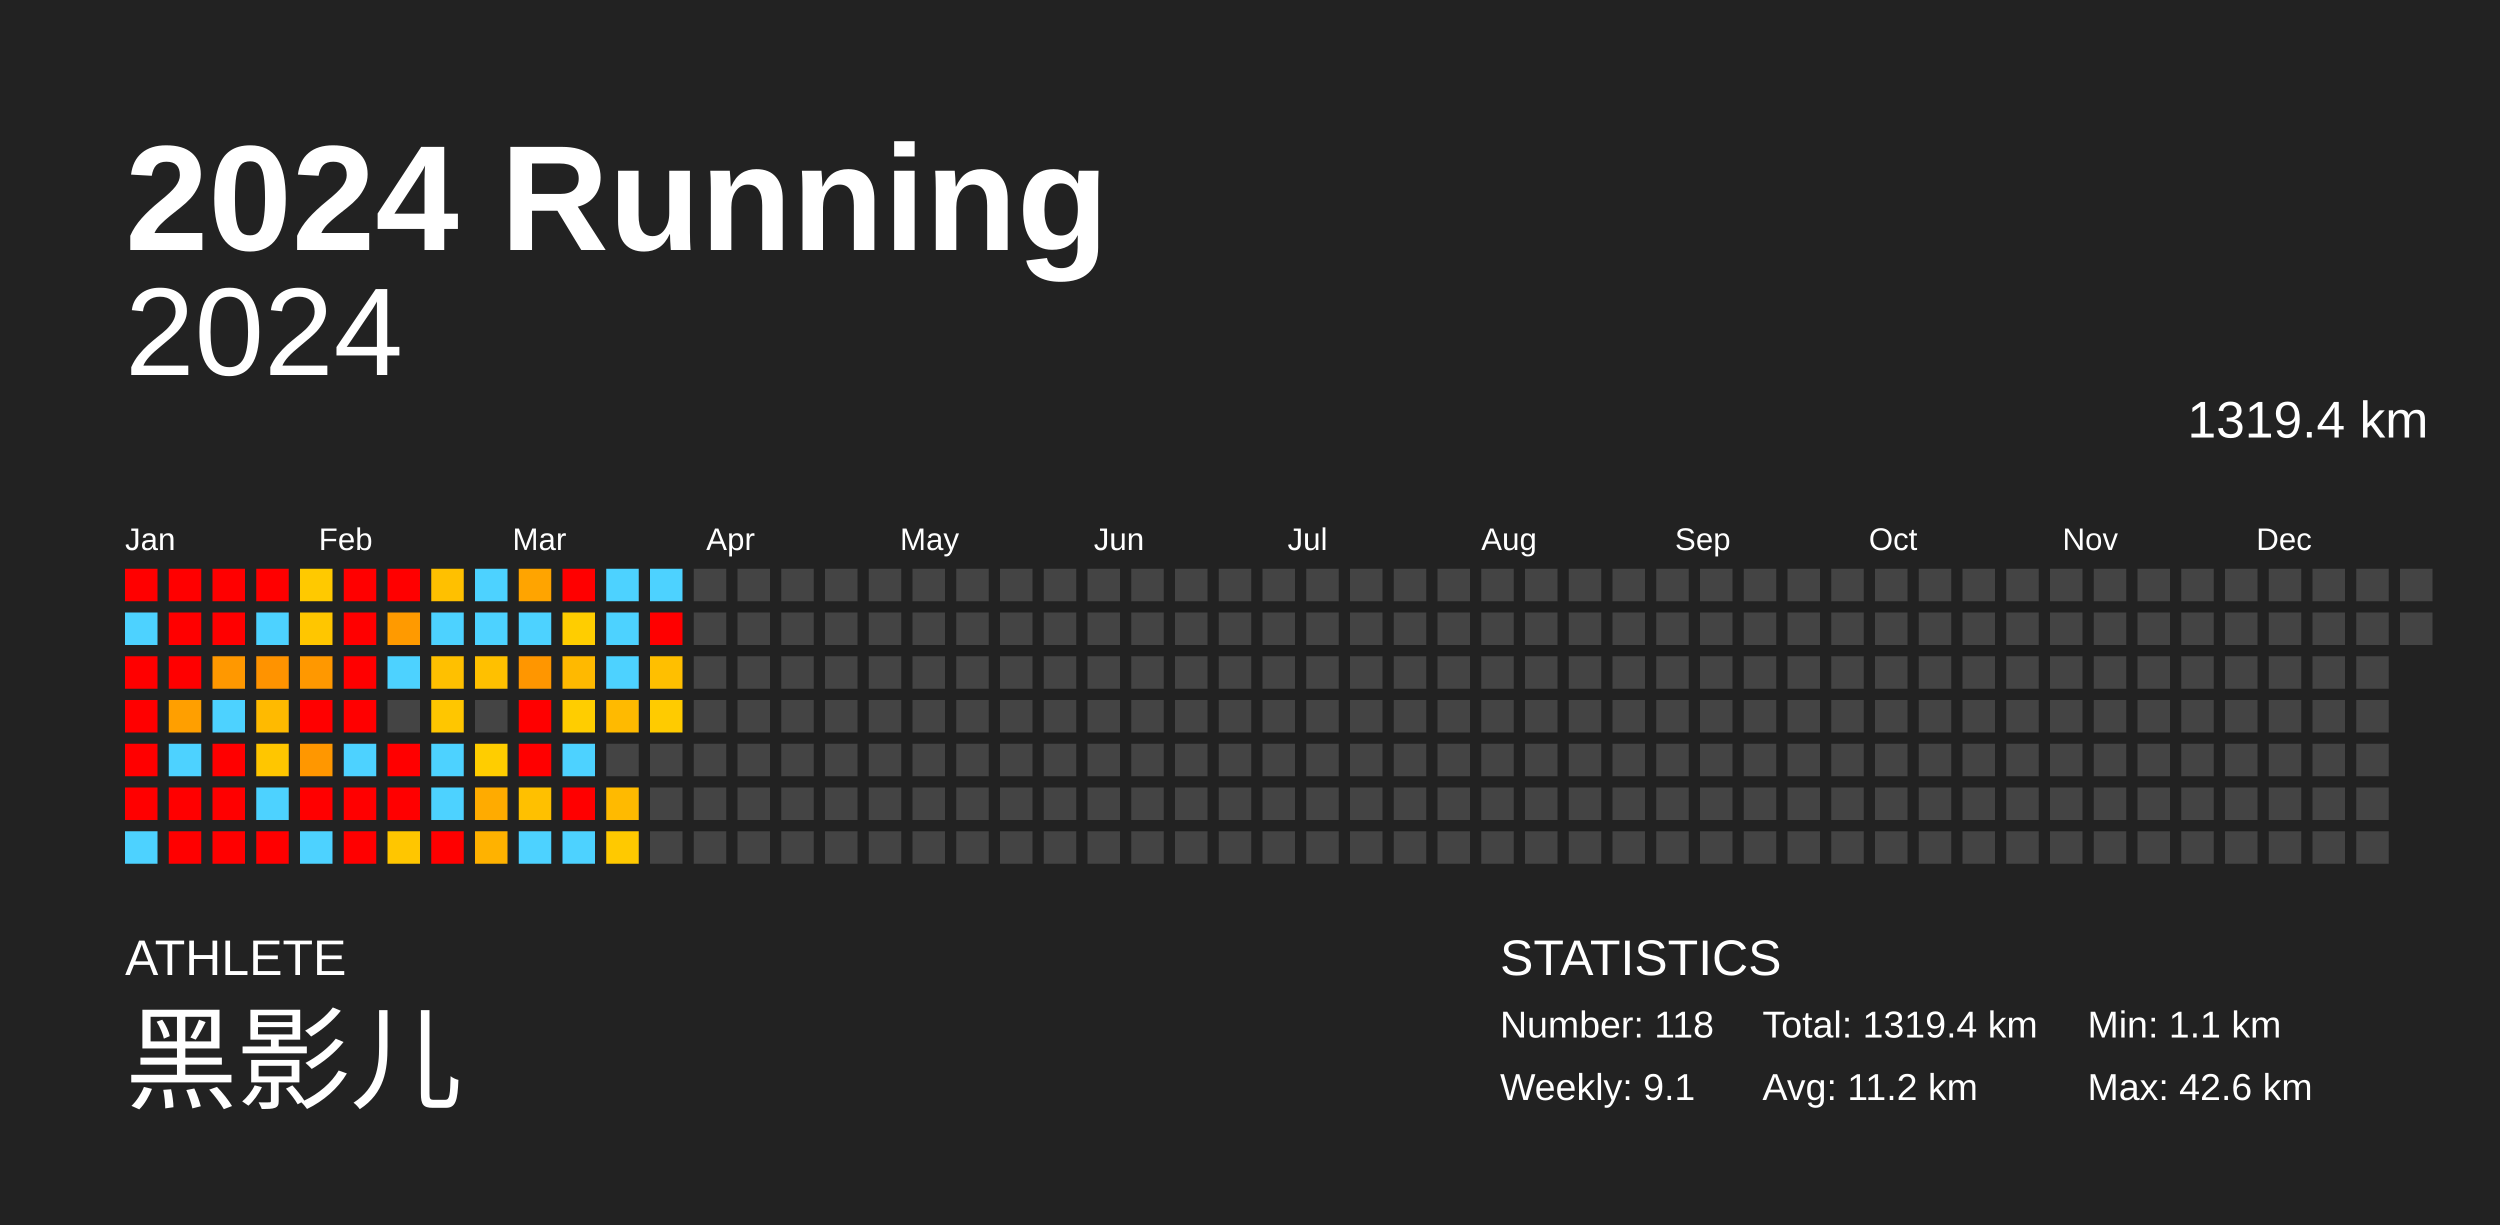
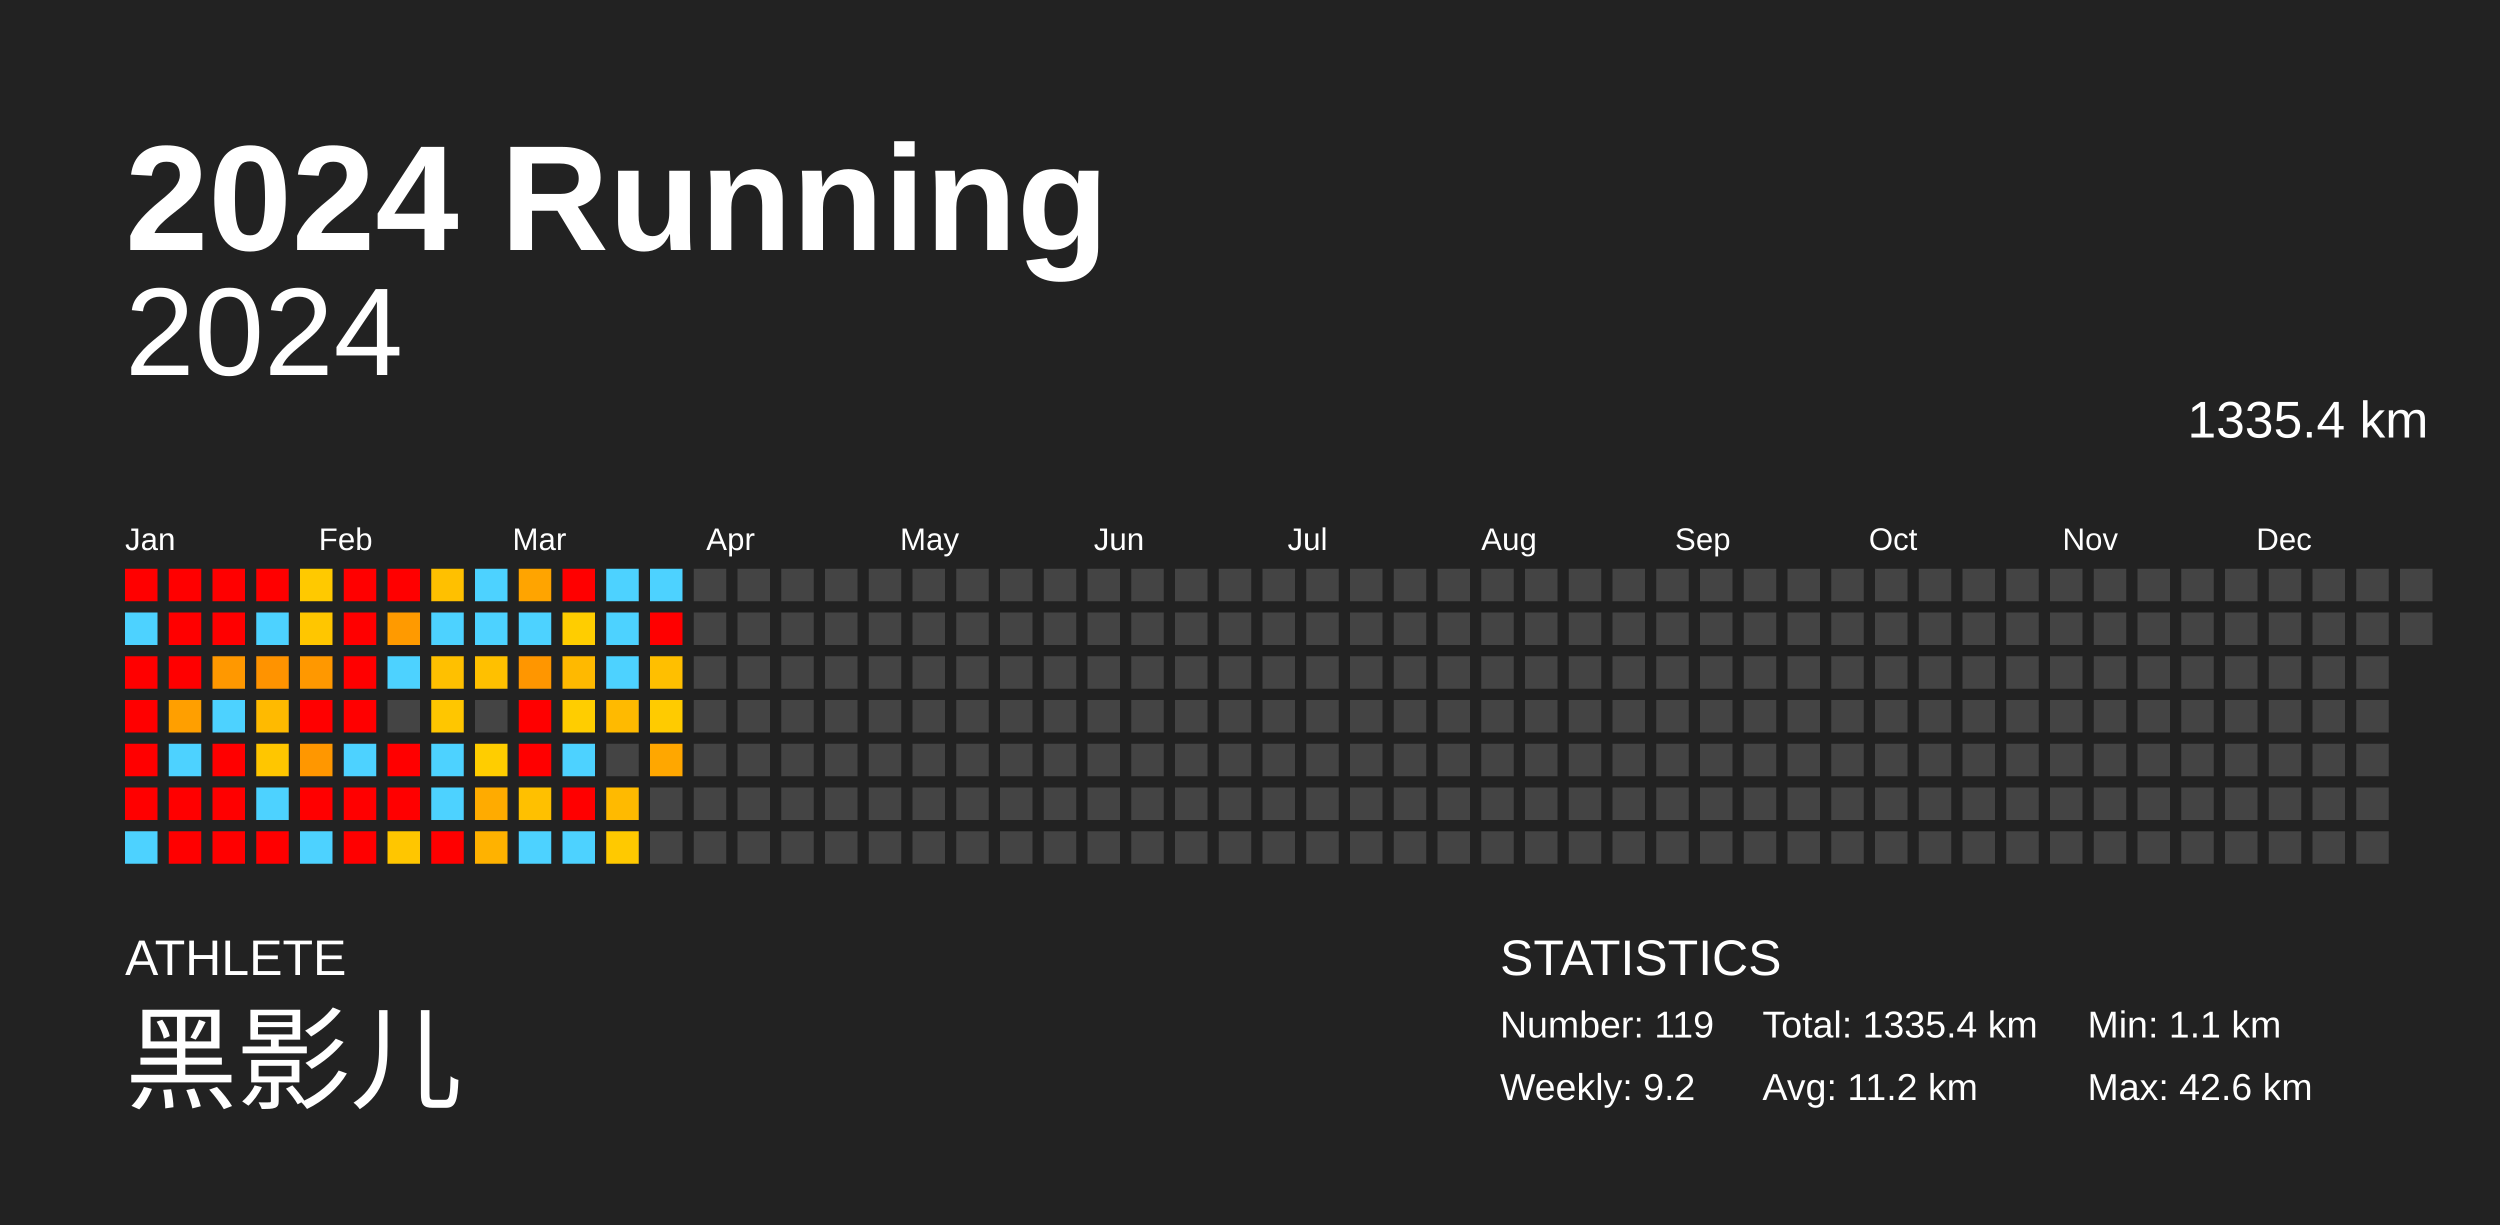
<svg xmlns="http://www.w3.org/2000/svg" baseProfile="full" height="98mm" version="1.1" viewBox="0,0,200,98" width="200mm">
  <defs />
  <rect fill="#222222" height="98" width="200" x="0" y="0" />
  <text fill="#FFFFFF" style="font-size:12px; font-family:Arial; font-weight:bold;" x="10" y="20">2024 Running</text>
  <text fill="#FFFFFF" style="font-size:4px; font-family:Arial" x="10" y="78">ATHLETE</text>
  <text fill="#FFFFFF" style="font-size:9px; font-family:Arial" x="10" y="88">黑影儿</text>
  <text fill="#FFFFFF" style="font-size:4px; font-family:Arial" x="120" y="78">STATISTICS</text>
-   <text fill="#FFFFFF" style="font-size:3px; font-family:Arial" x="120" y="83">Number: 118</text>
-   <text fill="#FFFFFF" style="font-size:3px; font-family:Arial" x="120" y="88">Weekly: 9.1</text>
-   <text fill="#FFFFFF" style="font-size:3px; font-family:Arial" x="141" y="83">Total: 1319.4 km</text>
+   <text fill="#FFFFFF" style="font-size:3px; font-family:Arial" x="120" y="83">Number: 119</text>
+   <text fill="#FFFFFF" style="font-size:3px; font-family:Arial" x="120" y="88">Weekly: 9.2</text>
+   <text fill="#FFFFFF" style="font-size:3px; font-family:Arial" x="141" y="83">Total: 1335.4 km</text>
  <text fill="#FFFFFF" style="font-size:3px; font-family:Arial" x="141" y="88">Avg: 11.2 km</text>
  <text fill="#FFFFFF" style="font-size:3px; font-family:Arial" x="167" y="83">Min: 1.1 km</text>
  <text fill="#FFFFFF" style="font-size:3px; font-family:Arial" x="167" y="88">Max: 42.6 km</text>
  <text alignment-baseline="hanging" fill="#FFFFFF" style="font-size:10.0px; font-family:Arial;" x="10" y="30">2024</text>
-   <text alignment-baseline="hanging" fill="#FFFFFF" style="font-size:4.125px; font-family:Arial;" x="175" y="35">1319.4 km</text>
+   <text alignment-baseline="hanging" fill="#FFFFFF" style="font-size:4.125px; font-family:Arial;" x="175" y="35">1335.4 km</text>
  <text fill="#FFFFFF" style="font-size:2.5px; font-family:Arial" x="10.0" y="44">Jan</text>
  <text fill="#FFFFFF" style="font-size:2.5px; font-family:Arial" x="25.5" y="44">Feb</text>
  <text fill="#FFFFFF" style="font-size:2.5px; font-family:Arial" x="41.0" y="44">Mar</text>
  <text fill="#FFFFFF" style="font-size:2.5px; font-family:Arial" x="56.5" y="44">Apr</text>
  <text fill="#FFFFFF" style="font-size:2.5px; font-family:Arial" x="72.0" y="44">May</text>
  <text fill="#FFFFFF" style="font-size:2.5px; font-family:Arial" x="87.5" y="44">Jun</text>
  <text fill="#FFFFFF" style="font-size:2.5px; font-family:Arial" x="103.0" y="44">Jul</text>
  <text fill="#FFFFFF" style="font-size:2.5px; font-family:Arial" x="118.5" y="44">Aug</text>
  <text fill="#FFFFFF" style="font-size:2.5px; font-family:Arial" x="134.0" y="44">Sep</text>
  <text fill="#FFFFFF" style="font-size:2.5px; font-family:Arial" x="149.5" y="44">Oct</text>
  <text fill="#FFFFFF" style="font-size:2.5px; font-family:Arial" x="165.0" y="44">Nov</text>
  <text fill="#FFFFFF" style="font-size:2.5px; font-family:Arial" x="180.5" y="44">Dec</text>
  <rect fill="red" height="2.6" width="2.6" x="10.0" y="45.5" />
  <rect fill="#4dd2ff" height="2.6" width="2.6" x="10.0" y="49.0" />
  <rect fill="red" height="2.6" width="2.6" x="10.0" y="52.5" />
  <rect fill="red" height="2.6" width="2.6" x="10.0" y="56.0" />
  <rect fill="red" height="2.6" width="2.6" x="10.0" y="59.5" />
  <rect fill="red" height="2.6" width="2.6" x="10.0" y="63.0" />
  <rect fill="#4dd2ff" height="2.6" width="2.6" x="10.0" y="66.5" />
  <rect fill="red" height="2.6" width="2.6" x="13.5" y="45.5" />
  <rect fill="red" height="2.6" width="2.6" x="13.5" y="49.0" />
  <rect fill="red" height="2.6" width="2.6" x="13.5" y="52.5" />
  <rect fill="#ff9f00" height="2.6" width="2.6" x="13.5" y="56.0" />
  <rect fill="#4dd2ff" height="2.6" width="2.6" x="13.5" y="59.5" />
  <rect fill="red" height="2.6" width="2.6" x="13.5" y="63.0" />
  <rect fill="red" height="2.6" width="2.6" x="13.5" y="66.5" />
  <rect fill="red" height="2.6" width="2.6" x="17.0" y="45.5" />
  <rect fill="red" height="2.6" width="2.6" x="17.0" y="49.0" />
  <rect fill="#ff9800" height="2.6" width="2.6" x="17.0" y="52.5" />
  <rect fill="#4dd2ff" height="2.6" width="2.6" x="17.0" y="56.0" />
  <rect fill="red" height="2.6" width="2.6" x="17.0" y="59.5" />
  <rect fill="red" height="2.6" width="2.6" x="17.0" y="63.0" />
  <rect fill="red" height="2.6" width="2.6" x="17.0" y="66.5" />
  <rect fill="red" height="2.6" width="2.6" x="20.5" y="45.5" />
  <rect fill="#4dd2ff" height="2.6" width="2.6" x="20.5" y="49.0" />
  <rect fill="#ff9300" height="2.6" width="2.6" x="20.5" y="52.5" />
  <rect fill="#ffba00" height="2.6" width="2.6" x="20.5" y="56.0" />
  <rect fill="#ffc600" height="2.6" width="2.6" x="20.5" y="59.5" />
  <rect fill="#4dd2ff" height="2.6" width="2.6" x="20.5" y="63.0" />
  <rect fill="red" height="2.6" width="2.6" x="20.5" y="66.5" />
  <rect fill="#ffc900" height="2.6" width="2.6" x="24.0" y="45.5" />
  <rect fill="#ffc600" height="2.6" width="2.6" x="24.0" y="49.0" />
  <rect fill="#ff9800" height="2.6" width="2.6" x="24.0" y="52.5" />
  <rect fill="red" height="2.6" width="2.6" x="24.0" y="56.0" />
  <rect fill="#ff9700" height="2.6" width="2.6" x="24.0" y="59.5" />
  <rect fill="red" height="2.6" width="2.6" x="24.0" y="63.0" />
  <rect fill="#4dd2ff" height="2.6" width="2.6" x="24.0" y="66.5" />
  <rect fill="red" height="2.6" width="2.6" x="27.5" y="45.5" />
  <rect fill="red" height="2.6" width="2.6" x="27.5" y="49.0" />
  <rect fill="red" height="2.6" width="2.6" x="27.5" y="52.5" />
  <rect fill="red" height="2.6" width="2.6" x="27.5" y="56.0" />
  <rect fill="#4dd2ff" height="2.6" width="2.6" x="27.5" y="59.5" />
  <rect fill="red" height="2.6" width="2.6" x="27.5" y="63.0" />
  <rect fill="red" height="2.6" width="2.6" x="27.5" y="66.5" />
  <rect fill="red" height="2.6" width="2.6" x="31.0" y="45.5" />
  <rect fill="#ff9a00" height="2.6" width="2.6" x="31.0" y="49.0" />
  <rect fill="#4dd2ff" height="2.6" width="2.6" x="31.0" y="52.5" />
  <rect fill="#444444" height="2.6" width="2.6" x="31.0" y="56.0" />
  <rect fill="red" height="2.6" width="2.6" x="31.0" y="59.5" />
  <rect fill="red" height="2.6" width="2.6" x="31.0" y="63.0" />
  <rect fill="#ffc600" height="2.6" width="2.6" x="31.0" y="66.5" />
  <rect fill="#ffc000" height="2.6" width="2.6" x="34.5" y="45.5" />
  <rect fill="#4dd2ff" height="2.6" width="2.6" x="34.5" y="49.0" />
  <rect fill="#ffc000" height="2.6" width="2.6" x="34.5" y="52.5" />
  <rect fill="#ffc600" height="2.6" width="2.6" x="34.5" y="56.0" />
  <rect fill="#4dd2ff" height="2.6" width="2.6" x="34.5" y="59.5" />
  <rect fill="#4dd2ff" height="2.6" width="2.6" x="34.5" y="63.0" />
  <rect fill="red" height="2.6" width="2.6" x="34.5" y="66.5" />
  <rect fill="#4dd2ff" height="2.6" width="2.6" x="38.0" y="45.5" />
  <rect fill="#4dd2ff" height="2.6" width="2.6" x="38.0" y="49.0" />
  <rect fill="#ffc000" height="2.6" width="2.6" x="38.0" y="52.5" />
  <rect fill="#444444" height="2.6" width="2.6" x="38.0" y="56.0" />
  <rect fill="#ffcd00" height="2.6" width="2.6" x="38.0" y="59.5" />
  <rect fill="#ffab00" height="2.6" width="2.6" x="38.0" y="63.0" />
  <rect fill="#ffb200" height="2.6" width="2.6" x="38.0" y="66.5" />
  <rect fill="#ffa400" height="2.6" width="2.6" x="41.5" y="45.5" />
  <rect fill="#4dd2ff" height="2.6" width="2.6" x="41.5" y="49.0" />
  <rect fill="#ff9600" height="2.6" width="2.6" x="41.5" y="52.5" />
  <rect fill="red" height="2.6" width="2.6" x="41.5" y="56.0" />
  <rect fill="red" height="2.6" width="2.6" x="41.5" y="59.5" />
  <rect fill="#ffc000" height="2.6" width="2.6" x="41.5" y="63.0" />
  <rect fill="#4dd2ff" height="2.6" width="2.6" x="41.5" y="66.5" />
  <rect fill="red" height="2.6" width="2.6" x="45.0" y="45.5" />
  <rect fill="#ffcd00" height="2.6" width="2.6" x="45.0" y="49.0" />
  <rect fill="#ffb900" height="2.6" width="2.6" x="45.0" y="52.5" />
  <rect fill="#ffcd00" height="2.6" width="2.6" x="45.0" y="56.0" />
  <rect fill="#4dd2ff" height="2.6" width="2.6" x="45.0" y="59.5" />
  <rect fill="red" height="2.6" width="2.6" x="45.0" y="63.0" />
  <rect fill="#4dd2ff" height="2.6" width="2.6" x="45.0" y="66.5" />
  <rect fill="#4dd2ff" height="2.6" width="2.6" x="48.5" y="45.5" />
  <rect fill="#4dd2ff" height="2.6" width="2.6" x="48.5" y="49.0" />
  <rect fill="#4dd2ff" height="2.6" width="2.6" x="48.5" y="52.5" />
  <rect fill="#ffba00" height="2.6" width="2.6" x="48.5" y="56.0" />
  <rect fill="#444444" height="2.6" width="2.6" x="48.5" y="59.5" />
  <rect fill="#ffba00" height="2.6" width="2.6" x="48.5" y="63.0" />
  <rect fill="#ffc900" height="2.6" width="2.6" x="48.5" y="66.5" />
  <rect fill="#4dd2ff" height="2.6" width="2.6" x="52.0" y="45.5" />
  <rect fill="red" height="2.6" width="2.6" x="52.0" y="49.0" />
  <rect fill="#ffbf00" height="2.6" width="2.6" x="52.0" y="52.5" />
  <rect fill="#ffcb00" height="2.6" width="2.6" x="52.0" y="56.0" />
-   <rect fill="#444444" height="2.6" width="2.6" x="52.0" y="59.5" />
+   <rect fill="#ffa700" height="2.6" width="2.6" x="52.0" y="59.5" />
  <rect fill="#444444" height="2.6" width="2.6" x="52.0" y="63.0" />
  <rect fill="#444444" height="2.6" width="2.6" x="52.0" y="66.5" />
  <rect fill="#444444" height="2.6" width="2.6" x="55.5" y="45.5" />
  <rect fill="#444444" height="2.6" width="2.6" x="55.5" y="49.0" />
  <rect fill="#444444" height="2.6" width="2.6" x="55.5" y="52.5" />
  <rect fill="#444444" height="2.6" width="2.6" x="55.5" y="56.0" />
  <rect fill="#444444" height="2.6" width="2.6" x="55.5" y="59.5" />
  <rect fill="#444444" height="2.6" width="2.6" x="55.5" y="63.0" />
  <rect fill="#444444" height="2.6" width="2.6" x="55.5" y="66.5" />
  <rect fill="#444444" height="2.6" width="2.6" x="59.0" y="45.5" />
  <rect fill="#444444" height="2.6" width="2.6" x="59.0" y="49.0" />
  <rect fill="#444444" height="2.6" width="2.6" x="59.0" y="52.5" />
  <rect fill="#444444" height="2.6" width="2.6" x="59.0" y="56.0" />
  <rect fill="#444444" height="2.6" width="2.6" x="59.0" y="59.5" />
  <rect fill="#444444" height="2.6" width="2.6" x="59.0" y="63.0" />
  <rect fill="#444444" height="2.6" width="2.6" x="59.0" y="66.5" />
  <rect fill="#444444" height="2.6" width="2.6" x="62.5" y="45.5" />
  <rect fill="#444444" height="2.6" width="2.6" x="62.5" y="49.0" />
  <rect fill="#444444" height="2.6" width="2.6" x="62.5" y="52.5" />
  <rect fill="#444444" height="2.6" width="2.6" x="62.5" y="56.0" />
  <rect fill="#444444" height="2.6" width="2.6" x="62.5" y="59.5" />
  <rect fill="#444444" height="2.6" width="2.6" x="62.5" y="63.0" />
  <rect fill="#444444" height="2.6" width="2.6" x="62.5" y="66.5" />
  <rect fill="#444444" height="2.6" width="2.6" x="66.0" y="45.5" />
  <rect fill="#444444" height="2.6" width="2.6" x="66.0" y="49.0" />
  <rect fill="#444444" height="2.6" width="2.6" x="66.0" y="52.5" />
  <rect fill="#444444" height="2.6" width="2.6" x="66.0" y="56.0" />
  <rect fill="#444444" height="2.6" width="2.6" x="66.0" y="59.5" />
  <rect fill="#444444" height="2.6" width="2.6" x="66.0" y="63.0" />
  <rect fill="#444444" height="2.6" width="2.6" x="66.0" y="66.5" />
  <rect fill="#444444" height="2.6" width="2.6" x="69.5" y="45.5" />
  <rect fill="#444444" height="2.6" width="2.6" x="69.5" y="49.0" />
  <rect fill="#444444" height="2.6" width="2.6" x="69.5" y="52.5" />
  <rect fill="#444444" height="2.6" width="2.6" x="69.5" y="56.0" />
  <rect fill="#444444" height="2.6" width="2.6" x="69.5" y="59.5" />
  <rect fill="#444444" height="2.6" width="2.6" x="69.5" y="63.0" />
  <rect fill="#444444" height="2.6" width="2.6" x="69.5" y="66.5" />
  <rect fill="#444444" height="2.6" width="2.6" x="73.0" y="45.5" />
  <rect fill="#444444" height="2.6" width="2.6" x="73.0" y="49.0" />
  <rect fill="#444444" height="2.6" width="2.6" x="73.0" y="52.5" />
  <rect fill="#444444" height="2.6" width="2.6" x="73.0" y="56.0" />
  <rect fill="#444444" height="2.6" width="2.6" x="73.0" y="59.5" />
  <rect fill="#444444" height="2.6" width="2.6" x="73.0" y="63.0" />
  <rect fill="#444444" height="2.6" width="2.6" x="73.0" y="66.5" />
  <rect fill="#444444" height="2.6" width="2.6" x="76.5" y="45.5" />
  <rect fill="#444444" height="2.6" width="2.6" x="76.5" y="49.0" />
  <rect fill="#444444" height="2.6" width="2.6" x="76.5" y="52.5" />
  <rect fill="#444444" height="2.6" width="2.6" x="76.5" y="56.0" />
  <rect fill="#444444" height="2.6" width="2.6" x="76.5" y="59.5" />
  <rect fill="#444444" height="2.6" width="2.6" x="76.5" y="63.0" />
  <rect fill="#444444" height="2.6" width="2.6" x="76.5" y="66.5" />
  <rect fill="#444444" height="2.6" width="2.6" x="80.0" y="45.5" />
  <rect fill="#444444" height="2.6" width="2.6" x="80.0" y="49.0" />
  <rect fill="#444444" height="2.6" width="2.6" x="80.0" y="52.5" />
  <rect fill="#444444" height="2.6" width="2.6" x="80.0" y="56.0" />
  <rect fill="#444444" height="2.6" width="2.6" x="80.0" y="59.5" />
  <rect fill="#444444" height="2.6" width="2.6" x="80.0" y="63.0" />
  <rect fill="#444444" height="2.6" width="2.6" x="80.0" y="66.5" />
  <rect fill="#444444" height="2.6" width="2.6" x="83.5" y="45.5" />
  <rect fill="#444444" height="2.6" width="2.6" x="83.5" y="49.0" />
  <rect fill="#444444" height="2.6" width="2.6" x="83.5" y="52.5" />
  <rect fill="#444444" height="2.6" width="2.6" x="83.5" y="56.0" />
  <rect fill="#444444" height="2.6" width="2.6" x="83.5" y="59.5" />
  <rect fill="#444444" height="2.6" width="2.6" x="83.5" y="63.0" />
  <rect fill="#444444" height="2.6" width="2.6" x="83.5" y="66.5" />
  <rect fill="#444444" height="2.6" width="2.6" x="87.0" y="45.5" />
  <rect fill="#444444" height="2.6" width="2.6" x="87.0" y="49.0" />
  <rect fill="#444444" height="2.6" width="2.6" x="87.0" y="52.5" />
  <rect fill="#444444" height="2.6" width="2.6" x="87.0" y="56.0" />
  <rect fill="#444444" height="2.6" width="2.6" x="87.0" y="59.5" />
  <rect fill="#444444" height="2.6" width="2.6" x="87.0" y="63.0" />
  <rect fill="#444444" height="2.6" width="2.6" x="87.0" y="66.5" />
  <rect fill="#444444" height="2.6" width="2.6" x="90.5" y="45.5" />
  <rect fill="#444444" height="2.6" width="2.6" x="90.5" y="49.0" />
  <rect fill="#444444" height="2.6" width="2.6" x="90.5" y="52.5" />
  <rect fill="#444444" height="2.6" width="2.6" x="90.5" y="56.0" />
  <rect fill="#444444" height="2.6" width="2.6" x="90.5" y="59.5" />
  <rect fill="#444444" height="2.6" width="2.6" x="90.5" y="63.0" />
  <rect fill="#444444" height="2.6" width="2.6" x="90.5" y="66.5" />
  <rect fill="#444444" height="2.6" width="2.6" x="94.0" y="45.5" />
  <rect fill="#444444" height="2.6" width="2.6" x="94.0" y="49.0" />
  <rect fill="#444444" height="2.6" width="2.6" x="94.0" y="52.5" />
  <rect fill="#444444" height="2.6" width="2.6" x="94.0" y="56.0" />
  <rect fill="#444444" height="2.6" width="2.6" x="94.0" y="59.5" />
  <rect fill="#444444" height="2.6" width="2.6" x="94.0" y="63.0" />
  <rect fill="#444444" height="2.6" width="2.6" x="94.0" y="66.5" />
  <rect fill="#444444" height="2.6" width="2.6" x="97.5" y="45.5" />
  <rect fill="#444444" height="2.6" width="2.6" x="97.5" y="49.0" />
  <rect fill="#444444" height="2.6" width="2.6" x="97.5" y="52.5" />
  <rect fill="#444444" height="2.6" width="2.6" x="97.5" y="56.0" />
  <rect fill="#444444" height="2.6" width="2.6" x="97.5" y="59.5" />
  <rect fill="#444444" height="2.6" width="2.6" x="97.5" y="63.0" />
  <rect fill="#444444" height="2.6" width="2.6" x="97.5" y="66.5" />
  <rect fill="#444444" height="2.6" width="2.6" x="101.0" y="45.5" />
  <rect fill="#444444" height="2.6" width="2.6" x="101.0" y="49.0" />
  <rect fill="#444444" height="2.6" width="2.6" x="101.0" y="52.5" />
  <rect fill="#444444" height="2.6" width="2.6" x="101.0" y="56.0" />
  <rect fill="#444444" height="2.6" width="2.6" x="101.0" y="59.5" />
  <rect fill="#444444" height="2.6" width="2.6" x="101.0" y="63.0" />
  <rect fill="#444444" height="2.6" width="2.6" x="101.0" y="66.5" />
  <rect fill="#444444" height="2.6" width="2.6" x="104.5" y="45.5" />
  <rect fill="#444444" height="2.6" width="2.6" x="104.5" y="49.0" />
  <rect fill="#444444" height="2.6" width="2.6" x="104.5" y="52.5" />
  <rect fill="#444444" height="2.6" width="2.6" x="104.5" y="56.0" />
  <rect fill="#444444" height="2.6" width="2.6" x="104.5" y="59.5" />
  <rect fill="#444444" height="2.6" width="2.6" x="104.5" y="63.0" />
  <rect fill="#444444" height="2.6" width="2.6" x="104.5" y="66.5" />
  <rect fill="#444444" height="2.6" width="2.6" x="108.0" y="45.5" />
  <rect fill="#444444" height="2.6" width="2.6" x="108.0" y="49.0" />
  <rect fill="#444444" height="2.6" width="2.6" x="108.0" y="52.5" />
  <rect fill="#444444" height="2.6" width="2.6" x="108.0" y="56.0" />
  <rect fill="#444444" height="2.6" width="2.6" x="108.0" y="59.5" />
  <rect fill="#444444" height="2.6" width="2.6" x="108.0" y="63.0" />
  <rect fill="#444444" height="2.6" width="2.6" x="108.0" y="66.5" />
  <rect fill="#444444" height="2.6" width="2.6" x="111.5" y="45.5" />
  <rect fill="#444444" height="2.6" width="2.6" x="111.5" y="49.0" />
  <rect fill="#444444" height="2.6" width="2.6" x="111.5" y="52.5" />
  <rect fill="#444444" height="2.6" width="2.6" x="111.5" y="56.0" />
  <rect fill="#444444" height="2.6" width="2.6" x="111.5" y="59.5" />
  <rect fill="#444444" height="2.6" width="2.6" x="111.5" y="63.0" />
  <rect fill="#444444" height="2.6" width="2.6" x="111.5" y="66.5" />
  <rect fill="#444444" height="2.6" width="2.6" x="115.0" y="45.5" />
  <rect fill="#444444" height="2.6" width="2.6" x="115.0" y="49.0" />
  <rect fill="#444444" height="2.6" width="2.6" x="115.0" y="52.5" />
  <rect fill="#444444" height="2.6" width="2.6" x="115.0" y="56.0" />
  <rect fill="#444444" height="2.6" width="2.6" x="115.0" y="59.5" />
  <rect fill="#444444" height="2.6" width="2.6" x="115.0" y="63.0" />
  <rect fill="#444444" height="2.6" width="2.6" x="115.0" y="66.5" />
  <rect fill="#444444" height="2.6" width="2.6" x="118.5" y="45.5" />
  <rect fill="#444444" height="2.6" width="2.6" x="118.5" y="49.0" />
  <rect fill="#444444" height="2.6" width="2.6" x="118.5" y="52.5" />
  <rect fill="#444444" height="2.6" width="2.6" x="118.5" y="56.0" />
  <rect fill="#444444" height="2.6" width="2.6" x="118.5" y="59.5" />
  <rect fill="#444444" height="2.6" width="2.6" x="118.5" y="63.0" />
  <rect fill="#444444" height="2.6" width="2.6" x="118.5" y="66.5" />
  <rect fill="#444444" height="2.6" width="2.6" x="122.0" y="45.5" />
  <rect fill="#444444" height="2.6" width="2.6" x="122.0" y="49.0" />
  <rect fill="#444444" height="2.6" width="2.6" x="122.0" y="52.5" />
  <rect fill="#444444" height="2.6" width="2.6" x="122.0" y="56.0" />
  <rect fill="#444444" height="2.6" width="2.6" x="122.0" y="59.5" />
  <rect fill="#444444" height="2.6" width="2.6" x="122.0" y="63.0" />
  <rect fill="#444444" height="2.6" width="2.6" x="122.0" y="66.5" />
  <rect fill="#444444" height="2.6" width="2.6" x="125.5" y="45.5" />
  <rect fill="#444444" height="2.6" width="2.6" x="125.5" y="49.0" />
  <rect fill="#444444" height="2.6" width="2.6" x="125.5" y="52.5" />
  <rect fill="#444444" height="2.6" width="2.6" x="125.5" y="56.0" />
  <rect fill="#444444" height="2.6" width="2.6" x="125.5" y="59.5" />
  <rect fill="#444444" height="2.6" width="2.6" x="125.5" y="63.0" />
  <rect fill="#444444" height="2.6" width="2.6" x="125.5" y="66.5" />
  <rect fill="#444444" height="2.6" width="2.6" x="129.0" y="45.5" />
  <rect fill="#444444" height="2.6" width="2.6" x="129.0" y="49.0" />
  <rect fill="#444444" height="2.6" width="2.6" x="129.0" y="52.5" />
  <rect fill="#444444" height="2.6" width="2.6" x="129.0" y="56.0" />
  <rect fill="#444444" height="2.6" width="2.6" x="129.0" y="59.5" />
  <rect fill="#444444" height="2.6" width="2.6" x="129.0" y="63.0" />
  <rect fill="#444444" height="2.6" width="2.6" x="129.0" y="66.5" />
  <rect fill="#444444" height="2.6" width="2.6" x="132.5" y="45.5" />
  <rect fill="#444444" height="2.6" width="2.6" x="132.5" y="49.0" />
  <rect fill="#444444" height="2.6" width="2.6" x="132.5" y="52.5" />
  <rect fill="#444444" height="2.6" width="2.6" x="132.5" y="56.0" />
  <rect fill="#444444" height="2.6" width="2.6" x="132.5" y="59.5" />
  <rect fill="#444444" height="2.6" width="2.6" x="132.5" y="63.0" />
  <rect fill="#444444" height="2.6" width="2.6" x="132.5" y="66.5" />
  <rect fill="#444444" height="2.6" width="2.6" x="136.0" y="45.5" />
  <rect fill="#444444" height="2.6" width="2.6" x="136.0" y="49.0" />
  <rect fill="#444444" height="2.6" width="2.6" x="136.0" y="52.5" />
  <rect fill="#444444" height="2.6" width="2.6" x="136.0" y="56.0" />
  <rect fill="#444444" height="2.6" width="2.6" x="136.0" y="59.5" />
  <rect fill="#444444" height="2.6" width="2.6" x="136.0" y="63.0" />
  <rect fill="#444444" height="2.6" width="2.6" x="136.0" y="66.5" />
  <rect fill="#444444" height="2.6" width="2.6" x="139.5" y="45.5" />
  <rect fill="#444444" height="2.6" width="2.6" x="139.5" y="49.0" />
  <rect fill="#444444" height="2.6" width="2.6" x="139.5" y="52.5" />
  <rect fill="#444444" height="2.6" width="2.6" x="139.5" y="56.0" />
  <rect fill="#444444" height="2.6" width="2.6" x="139.5" y="59.5" />
  <rect fill="#444444" height="2.6" width="2.6" x="139.5" y="63.0" />
  <rect fill="#444444" height="2.6" width="2.6" x="139.5" y="66.5" />
  <rect fill="#444444" height="2.6" width="2.6" x="143.0" y="45.5" />
  <rect fill="#444444" height="2.6" width="2.6" x="143.0" y="49.0" />
  <rect fill="#444444" height="2.6" width="2.6" x="143.0" y="52.5" />
  <rect fill="#444444" height="2.6" width="2.6" x="143.0" y="56.0" />
  <rect fill="#444444" height="2.6" width="2.6" x="143.0" y="59.5" />
  <rect fill="#444444" height="2.6" width="2.6" x="143.0" y="63.0" />
  <rect fill="#444444" height="2.6" width="2.6" x="143.0" y="66.5" />
  <rect fill="#444444" height="2.6" width="2.6" x="146.5" y="45.5" />
  <rect fill="#444444" height="2.6" width="2.6" x="146.5" y="49.0" />
  <rect fill="#444444" height="2.6" width="2.6" x="146.5" y="52.5" />
  <rect fill="#444444" height="2.6" width="2.6" x="146.5" y="56.0" />
  <rect fill="#444444" height="2.6" width="2.6" x="146.5" y="59.5" />
  <rect fill="#444444" height="2.6" width="2.6" x="146.5" y="63.0" />
  <rect fill="#444444" height="2.6" width="2.6" x="146.5" y="66.5" />
  <rect fill="#444444" height="2.6" width="2.6" x="150.0" y="45.5" />
  <rect fill="#444444" height="2.6" width="2.6" x="150.0" y="49.0" />
  <rect fill="#444444" height="2.6" width="2.6" x="150.0" y="52.5" />
  <rect fill="#444444" height="2.6" width="2.6" x="150.0" y="56.0" />
  <rect fill="#444444" height="2.6" width="2.6" x="150.0" y="59.5" />
  <rect fill="#444444" height="2.6" width="2.6" x="150.0" y="63.0" />
  <rect fill="#444444" height="2.6" width="2.6" x="150.0" y="66.5" />
  <rect fill="#444444" height="2.6" width="2.6" x="153.5" y="45.5" />
  <rect fill="#444444" height="2.6" width="2.6" x="153.5" y="49.0" />
  <rect fill="#444444" height="2.6" width="2.6" x="153.5" y="52.5" />
  <rect fill="#444444" height="2.6" width="2.6" x="153.5" y="56.0" />
  <rect fill="#444444" height="2.6" width="2.6" x="153.5" y="59.5" />
  <rect fill="#444444" height="2.6" width="2.6" x="153.5" y="63.0" />
  <rect fill="#444444" height="2.6" width="2.6" x="153.5" y="66.5" />
  <rect fill="#444444" height="2.6" width="2.6" x="157.0" y="45.5" />
  <rect fill="#444444" height="2.6" width="2.6" x="157.0" y="49.0" />
  <rect fill="#444444" height="2.6" width="2.6" x="157.0" y="52.5" />
  <rect fill="#444444" height="2.6" width="2.6" x="157.0" y="56.0" />
  <rect fill="#444444" height="2.6" width="2.6" x="157.0" y="59.5" />
  <rect fill="#444444" height="2.6" width="2.6" x="157.0" y="63.0" />
  <rect fill="#444444" height="2.6" width="2.6" x="157.0" y="66.5" />
  <rect fill="#444444" height="2.6" width="2.6" x="160.5" y="45.5" />
  <rect fill="#444444" height="2.6" width="2.6" x="160.5" y="49.0" />
  <rect fill="#444444" height="2.6" width="2.6" x="160.5" y="52.5" />
  <rect fill="#444444" height="2.6" width="2.6" x="160.5" y="56.0" />
  <rect fill="#444444" height="2.6" width="2.6" x="160.5" y="59.5" />
  <rect fill="#444444" height="2.6" width="2.6" x="160.5" y="63.0" />
  <rect fill="#444444" height="2.6" width="2.6" x="160.5" y="66.5" />
  <rect fill="#444444" height="2.6" width="2.6" x="164.0" y="45.5" />
  <rect fill="#444444" height="2.6" width="2.6" x="164.0" y="49.0" />
  <rect fill="#444444" height="2.6" width="2.6" x="164.0" y="52.5" />
  <rect fill="#444444" height="2.6" width="2.6" x="164.0" y="56.0" />
  <rect fill="#444444" height="2.6" width="2.6" x="164.0" y="59.5" />
  <rect fill="#444444" height="2.6" width="2.6" x="164.0" y="63.0" />
  <rect fill="#444444" height="2.6" width="2.6" x="164.0" y="66.5" />
  <rect fill="#444444" height="2.6" width="2.6" x="167.5" y="45.5" />
  <rect fill="#444444" height="2.6" width="2.6" x="167.5" y="49.0" />
  <rect fill="#444444" height="2.6" width="2.6" x="167.5" y="52.5" />
  <rect fill="#444444" height="2.6" width="2.6" x="167.5" y="56.0" />
  <rect fill="#444444" height="2.6" width="2.6" x="167.5" y="59.5" />
  <rect fill="#444444" height="2.6" width="2.6" x="167.5" y="63.0" />
  <rect fill="#444444" height="2.6" width="2.6" x="167.5" y="66.5" />
  <rect fill="#444444" height="2.6" width="2.6" x="171.0" y="45.5" />
  <rect fill="#444444" height="2.6" width="2.6" x="171.0" y="49.0" />
  <rect fill="#444444" height="2.6" width="2.6" x="171.0" y="52.5" />
  <rect fill="#444444" height="2.6" width="2.6" x="171.0" y="56.0" />
  <rect fill="#444444" height="2.6" width="2.6" x="171.0" y="59.5" />
  <rect fill="#444444" height="2.6" width="2.6" x="171.0" y="63.0" />
  <rect fill="#444444" height="2.6" width="2.6" x="171.0" y="66.5" />
  <rect fill="#444444" height="2.6" width="2.6" x="174.5" y="45.5" />
  <rect fill="#444444" height="2.6" width="2.6" x="174.5" y="49.0" />
  <rect fill="#444444" height="2.6" width="2.6" x="174.5" y="52.5" />
  <rect fill="#444444" height="2.6" width="2.6" x="174.5" y="56.0" />
  <rect fill="#444444" height="2.6" width="2.6" x="174.5" y="59.5" />
  <rect fill="#444444" height="2.6" width="2.6" x="174.5" y="63.0" />
  <rect fill="#444444" height="2.6" width="2.6" x="174.5" y="66.5" />
  <rect fill="#444444" height="2.6" width="2.6" x="178.0" y="45.5" />
  <rect fill="#444444" height="2.6" width="2.6" x="178.0" y="49.0" />
  <rect fill="#444444" height="2.6" width="2.6" x="178.0" y="52.5" />
  <rect fill="#444444" height="2.6" width="2.6" x="178.0" y="56.0" />
  <rect fill="#444444" height="2.6" width="2.6" x="178.0" y="59.5" />
  <rect fill="#444444" height="2.6" width="2.6" x="178.0" y="63.0" />
  <rect fill="#444444" height="2.6" width="2.6" x="178.0" y="66.5" />
  <rect fill="#444444" height="2.6" width="2.6" x="181.5" y="45.5" />
  <rect fill="#444444" height="2.6" width="2.6" x="181.5" y="49.0" />
  <rect fill="#444444" height="2.6" width="2.6" x="181.5" y="52.5" />
  <rect fill="#444444" height="2.6" width="2.6" x="181.5" y="56.0" />
  <rect fill="#444444" height="2.6" width="2.6" x="181.5" y="59.5" />
  <rect fill="#444444" height="2.6" width="2.6" x="181.5" y="63.0" />
  <rect fill="#444444" height="2.6" width="2.6" x="181.5" y="66.5" />
  <rect fill="#444444" height="2.6" width="2.6" x="185.0" y="45.5" />
  <rect fill="#444444" height="2.6" width="2.6" x="185.0" y="49.0" />
  <rect fill="#444444" height="2.6" width="2.6" x="185.0" y="52.5" />
  <rect fill="#444444" height="2.6" width="2.6" x="185.0" y="56.0" />
  <rect fill="#444444" height="2.6" width="2.6" x="185.0" y="59.5" />
  <rect fill="#444444" height="2.6" width="2.6" x="185.0" y="63.0" />
  <rect fill="#444444" height="2.6" width="2.6" x="185.0" y="66.5" />
  <rect fill="#444444" height="2.6" width="2.6" x="188.5" y="45.5" />
  <rect fill="#444444" height="2.6" width="2.6" x="188.5" y="49.0" />
  <rect fill="#444444" height="2.6" width="2.6" x="188.5" y="52.5" />
  <rect fill="#444444" height="2.6" width="2.6" x="188.5" y="56.0" />
  <rect fill="#444444" height="2.6" width="2.6" x="188.5" y="59.5" />
  <rect fill="#444444" height="2.6" width="2.6" x="188.5" y="63.0" />
  <rect fill="#444444" height="2.6" width="2.6" x="188.5" y="66.5" />
  <rect fill="#444444" height="2.6" width="2.6" x="192.0" y="45.5" />
  <rect fill="#444444" height="2.6" width="2.6" x="192.0" y="49.0" />
</svg>
